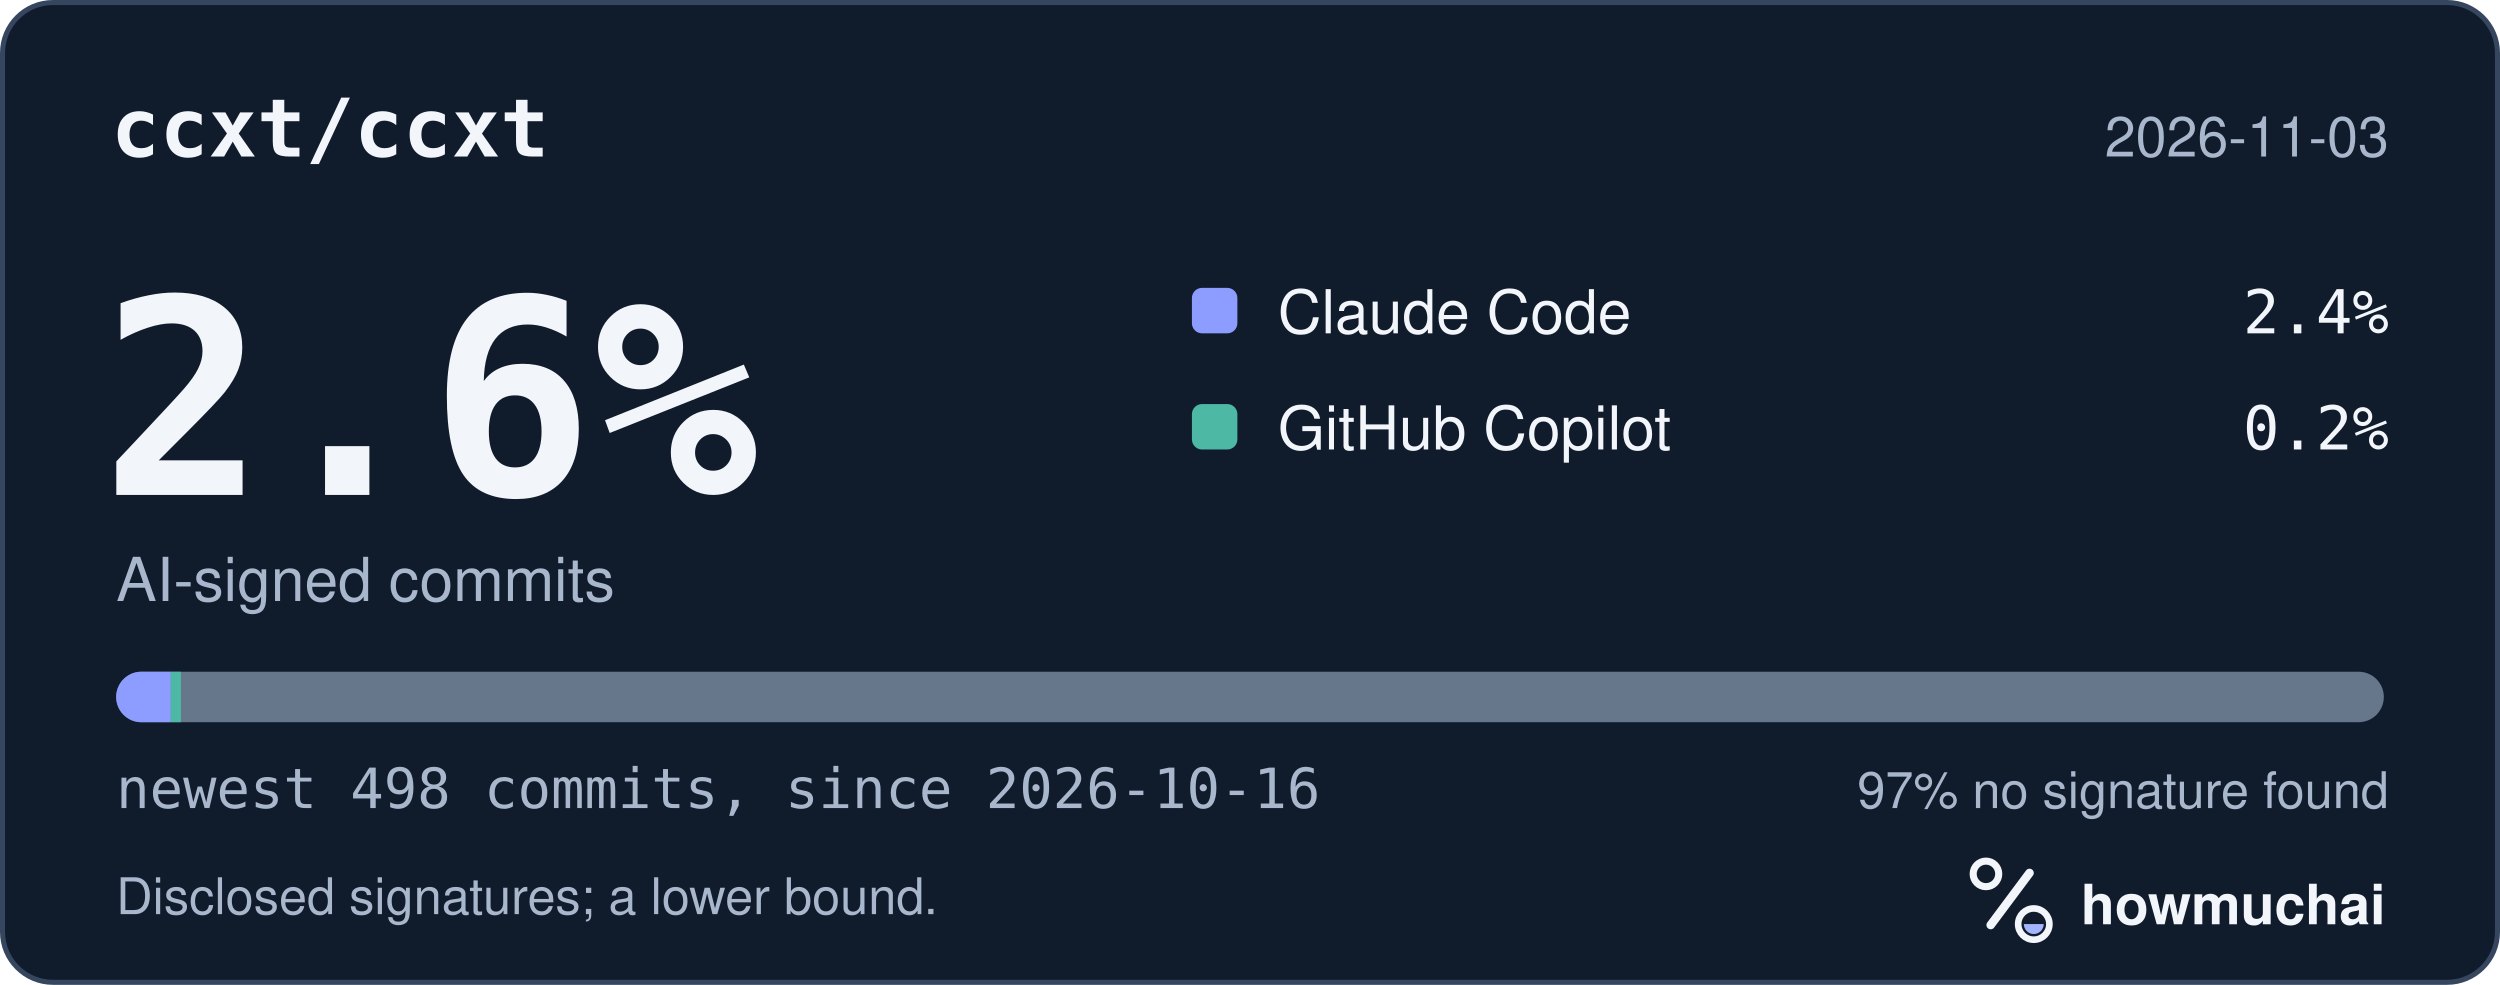
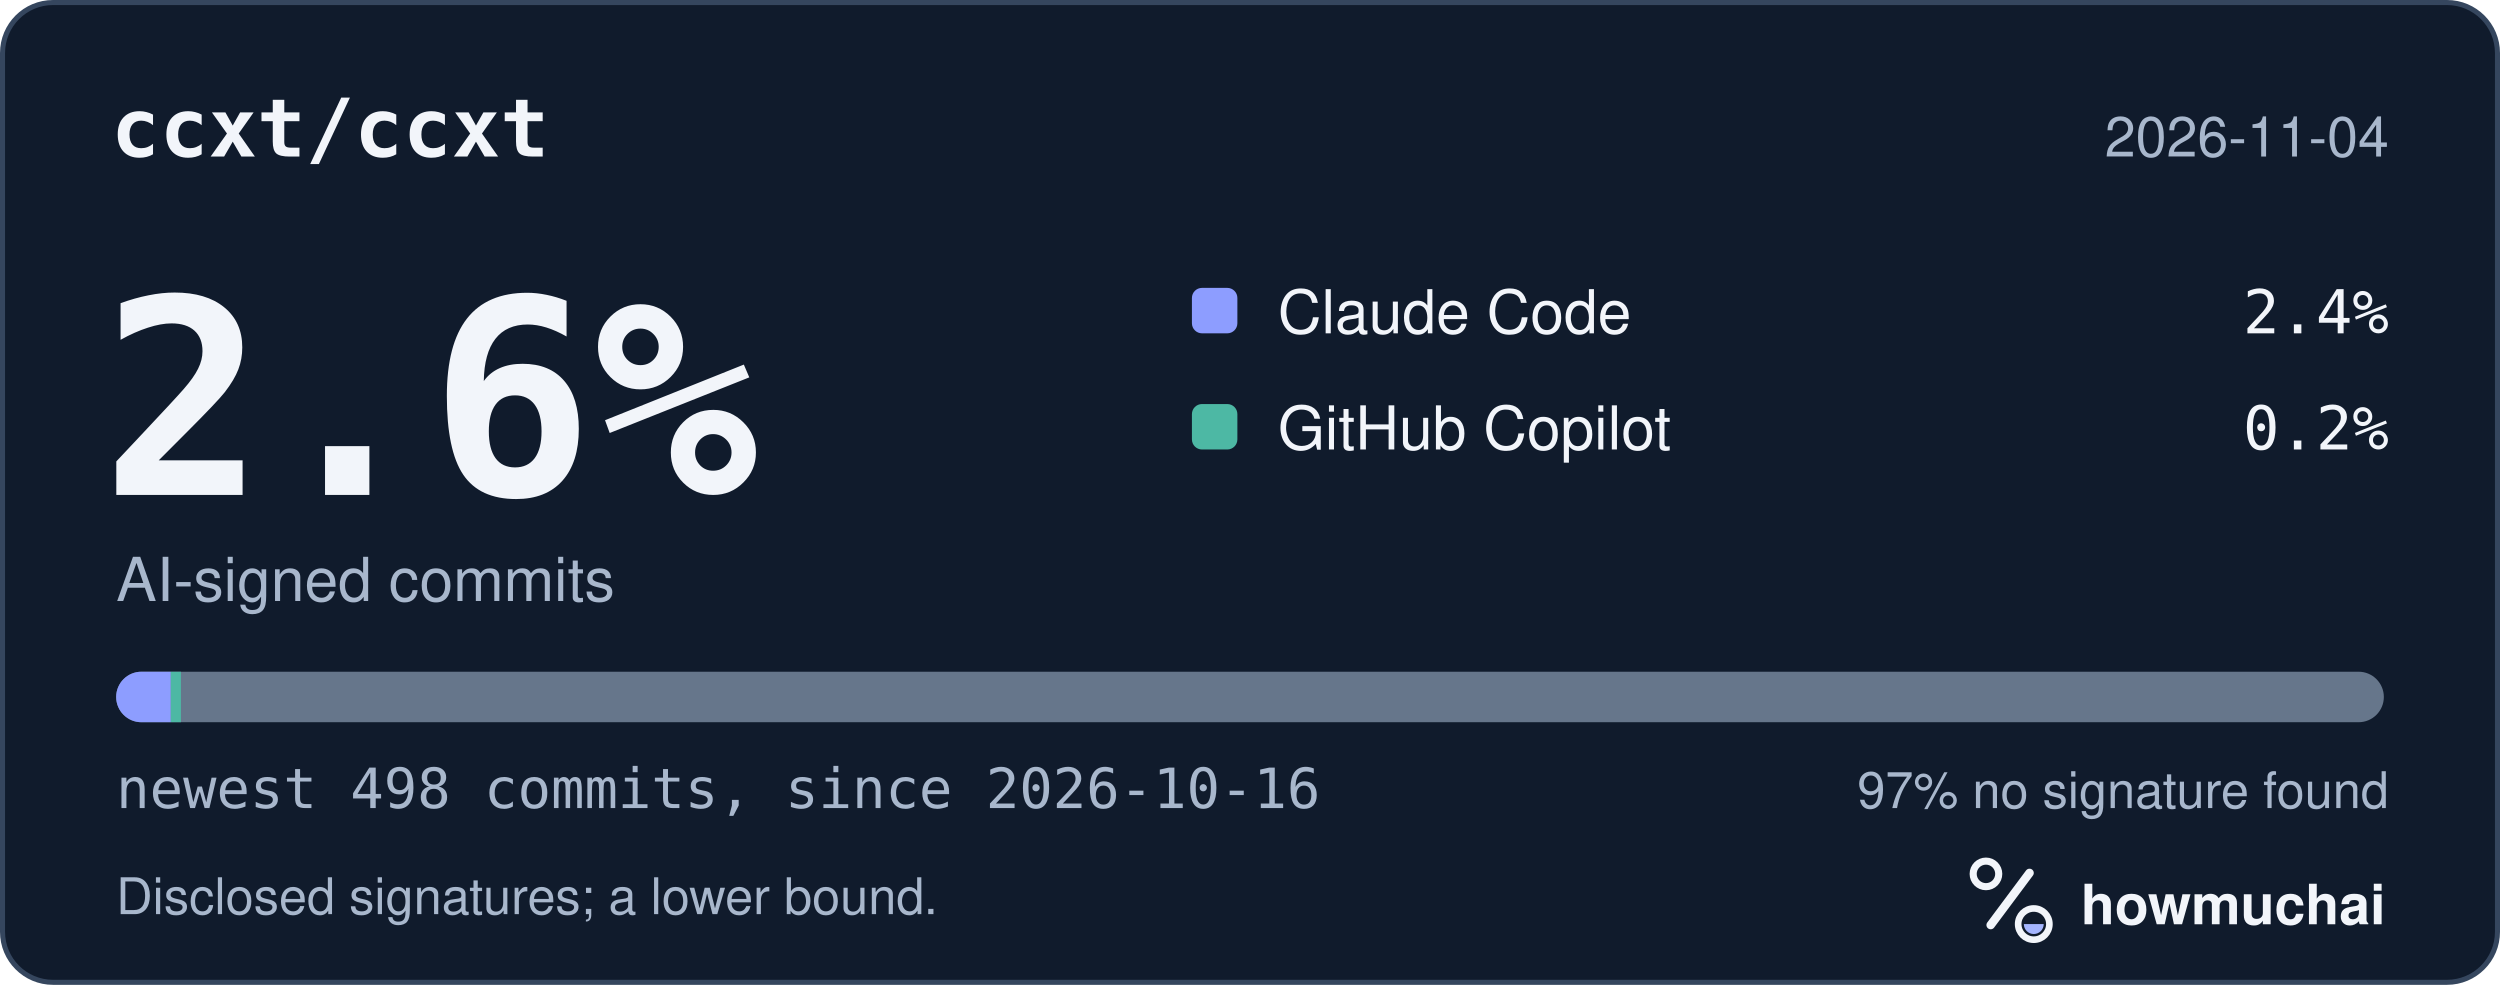
<svg xmlns="http://www.w3.org/2000/svg" width="495" height="195" viewBox="0 0 495 195" role="img" aria-labelledby="hm-t hm-d">
  <rect x="0.5" y="0.5" width="494" height="194" rx="10" fill="#101B2C" stroke="#35465E" />
  <text x="22" y="31" fill="#F2F5FA" font-family="ui-monospace, SF Mono, Menlo, Consolas, IBM Plex Mono, monospace" font-size="16" font-weight="600">ccxt/ccxt</text>
-   <text x="473" y="31" fill="#A8B7CC" font-family="-apple-system, BlinkMacSystemFont, Segoe UI, Helvetica, Arial, Fira Sans, sans-serif" font-size="11" text-anchor="end">2026-11-03</text>
+   <text x="473" y="31" fill="#A8B7CC" font-family="-apple-system, BlinkMacSystemFont, Segoe UI, Helvetica, Arial, Fira Sans, sans-serif" font-size="11" text-anchor="end">2026-11-04</text>
  <text x="20" y="98" fill="#F2F5FA" font-family="ui-monospace, SF Mono, Menlo, Consolas, IBM Plex Mono, monospace" font-size="54" font-weight="700">2.6%</text>
  <text x="23" y="119" fill="#A8B7CC" font-family="-apple-system, BlinkMacSystemFont, Segoe UI, Helvetica, Arial, Fira Sans, sans-serif" font-size="12">AI-signed commits</text>
  <rect x="236" y="57" width="9" height="9" rx="2" fill="#8D9DFF" />
  <text x="253" y="66" fill="#F2F5FA" font-family="-apple-system, BlinkMacSystemFont, Segoe UI, Helvetica, Arial, Fira Sans, sans-serif" font-size="12">Claude Code</text>
  <text x="473" y="66" fill="#F2F5FA" font-family="ui-monospace, SF Mono, Menlo, Consolas, IBM Plex Mono, monospace" font-size="12" text-anchor="end">2.4%</text>
  <rect x="236" y="80" width="9" height="9" rx="2" fill="#4DB8A4" />
  <text x="253" y="89" fill="#F2F5FA" font-family="-apple-system, BlinkMacSystemFont, Segoe UI, Helvetica, Arial, Fira Sans, sans-serif" font-size="12">GitHub Copilot</text>
  <text x="473" y="89" fill="#F2F5FA" font-family="ui-monospace, SF Mono, Menlo, Consolas, IBM Plex Mono, monospace" font-size="12" text-anchor="end">0.2%</text>
  <defs>
    <clipPath id="hm-bar">
      <rect x="23" y="133" width="449" height="10" rx="5" />
    </clipPath>
  </defs>
  <rect x="23" y="133" width="449" height="10" rx="5" fill="#66768B" />
  <g clip-path="url(#hm-bar)">
    <rect x="23.00" y="133" width="10.82" height="10" fill="#8D9DFF" />
    <rect x="33.82" y="133" width="2.00" height="10" fill="#4DB8A4" />
  </g>
  <text x="23" y="160" fill="#A8B7CC" font-family="ui-monospace, SF Mono, Menlo, Consolas, IBM Plex Mono, monospace" font-size="11">newest 498 commits, since 2026-10-16</text>
  <text x="473" y="160" fill="#A8B7CC" font-family="-apple-system, BlinkMacSystemFont, Segoe UI, Helvetica, Arial, Fira Sans, sans-serif" font-size="10" text-anchor="end">97% no signature found</text>
  <text x="23" y="181" fill="#A8B7CC" font-family="-apple-system, BlinkMacSystemFont, Segoe UI, Helvetica, Arial, Fira Sans, sans-serif" font-size="10">Disclosed signatures; a lower bound.</text>
  <g transform="translate(386 166) scale(0.046875)">
    <circle cx="154" cy="150" r="54" fill="none" stroke="#F2F5FA" stroke-width="30" />
    <path d="M174 366 338 146" fill="none" stroke="#F2F5FA" stroke-width="36" stroke-linecap="round" />
    <circle cx="356" cy="362" r="66" fill="none" stroke="#F2F5FA" stroke-width="28" />
    <path d="M314 362a42 42 0 0 0 84 0Z" fill="#A4B5FF" />
  </g>
  <text x="412" y="183" fill="#F2F5FA" font-family="-apple-system, BlinkMacSystemFont, Segoe UI, Helvetica, Arial, Fira Sans, sans-serif" font-size="11" font-weight="650">howmuchai</text>
</svg>
